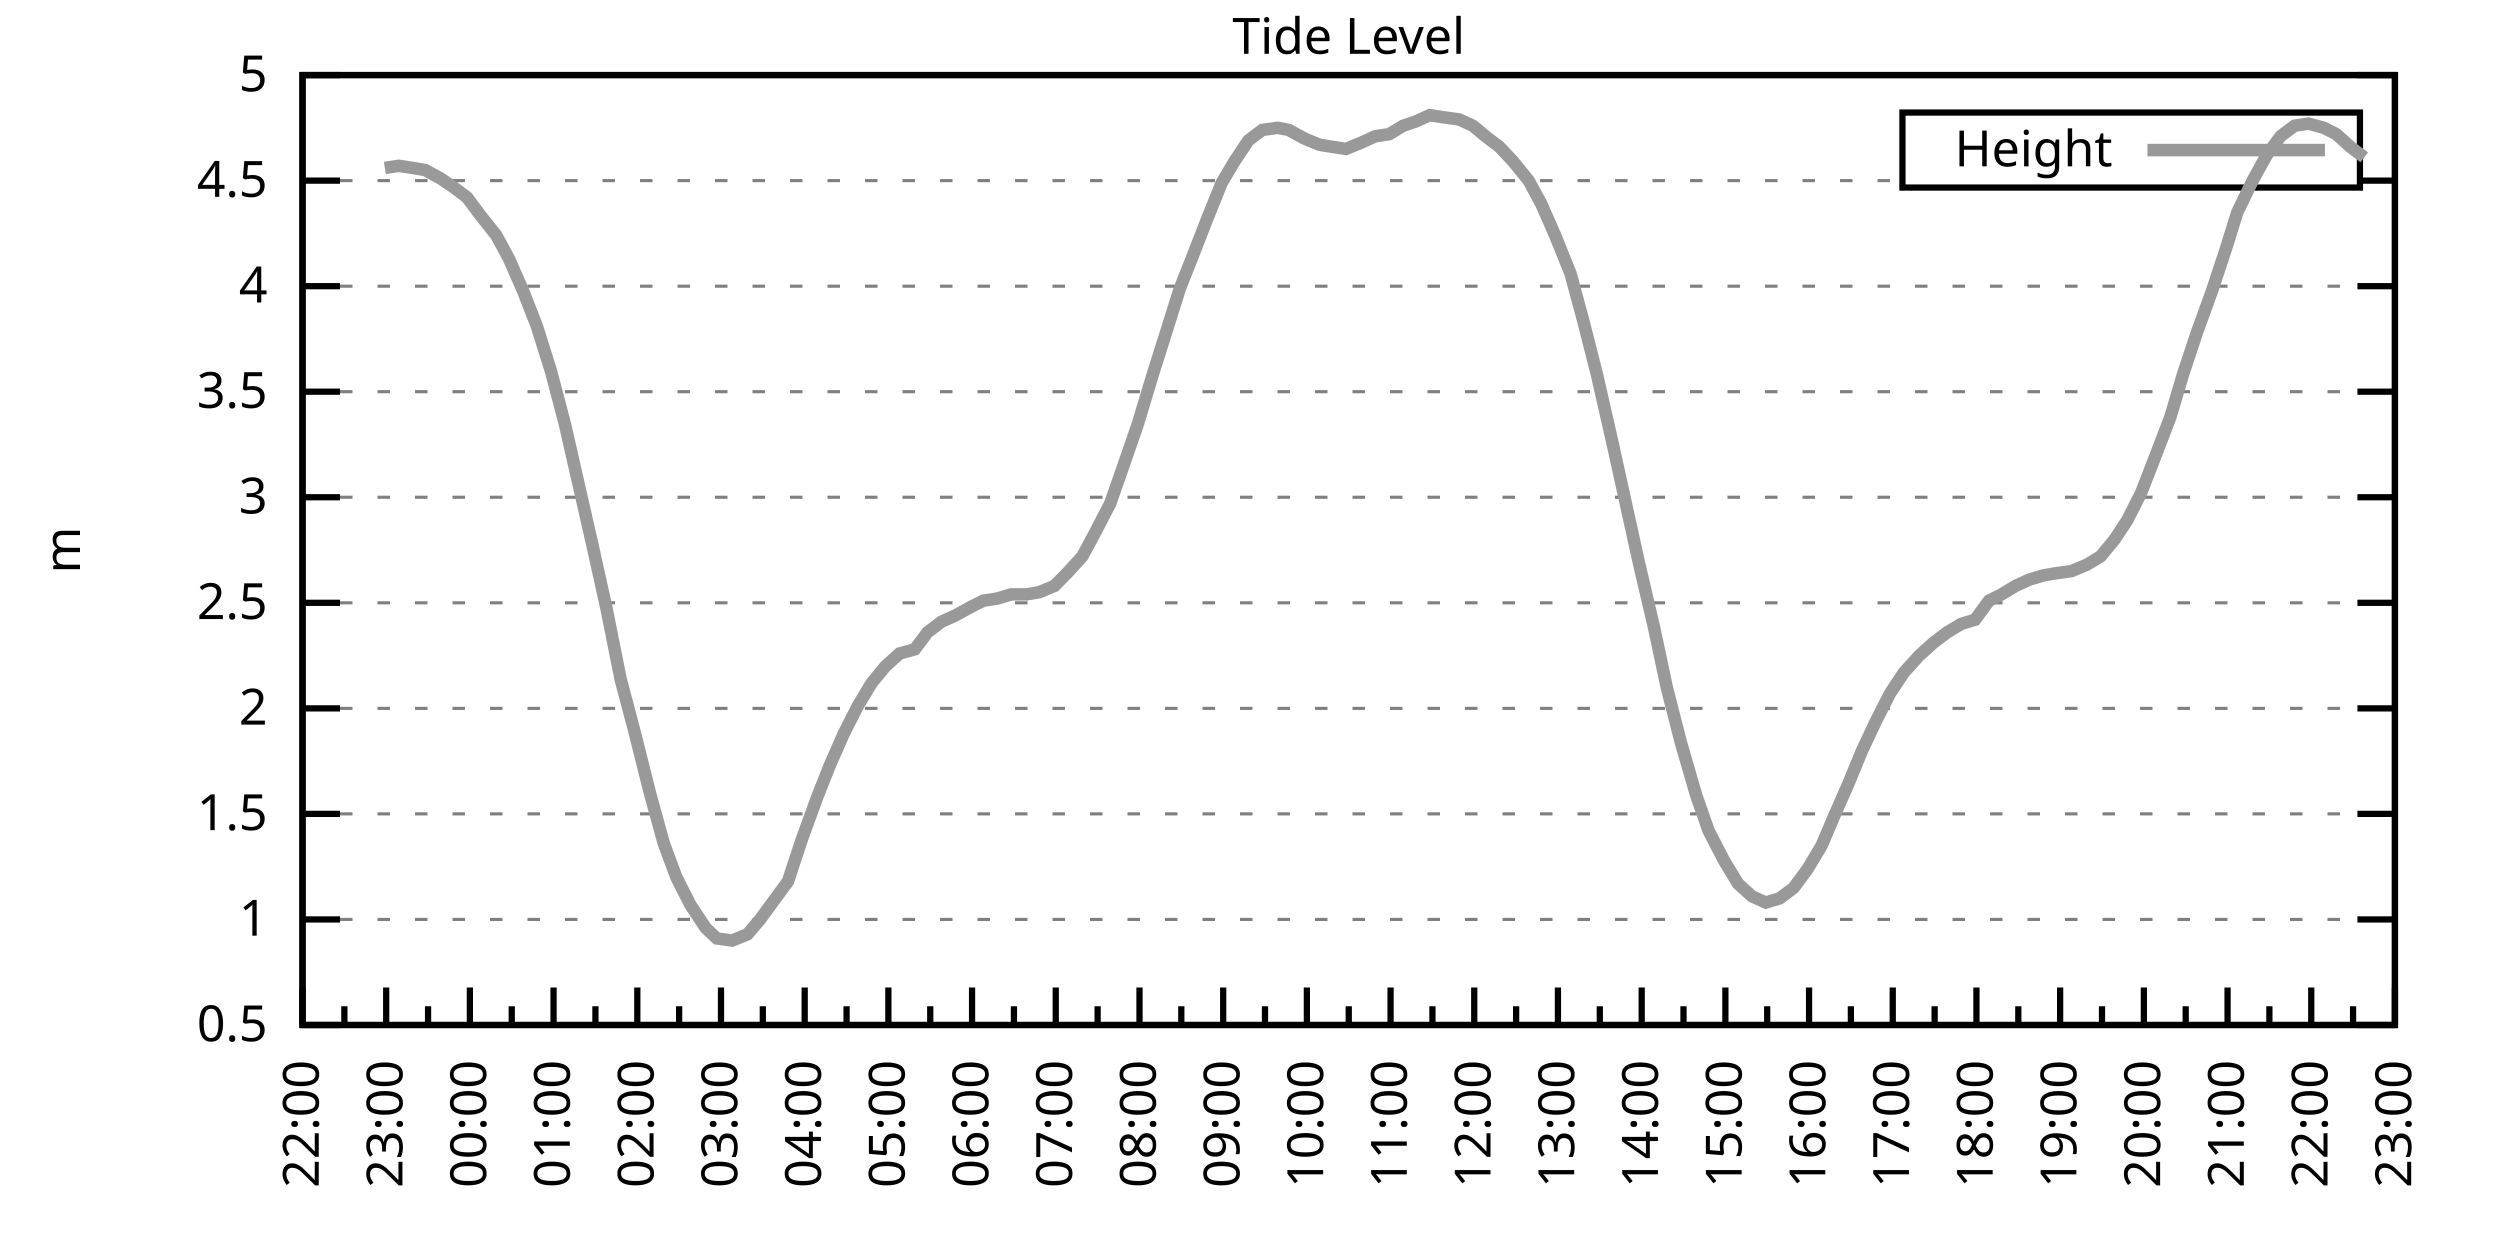
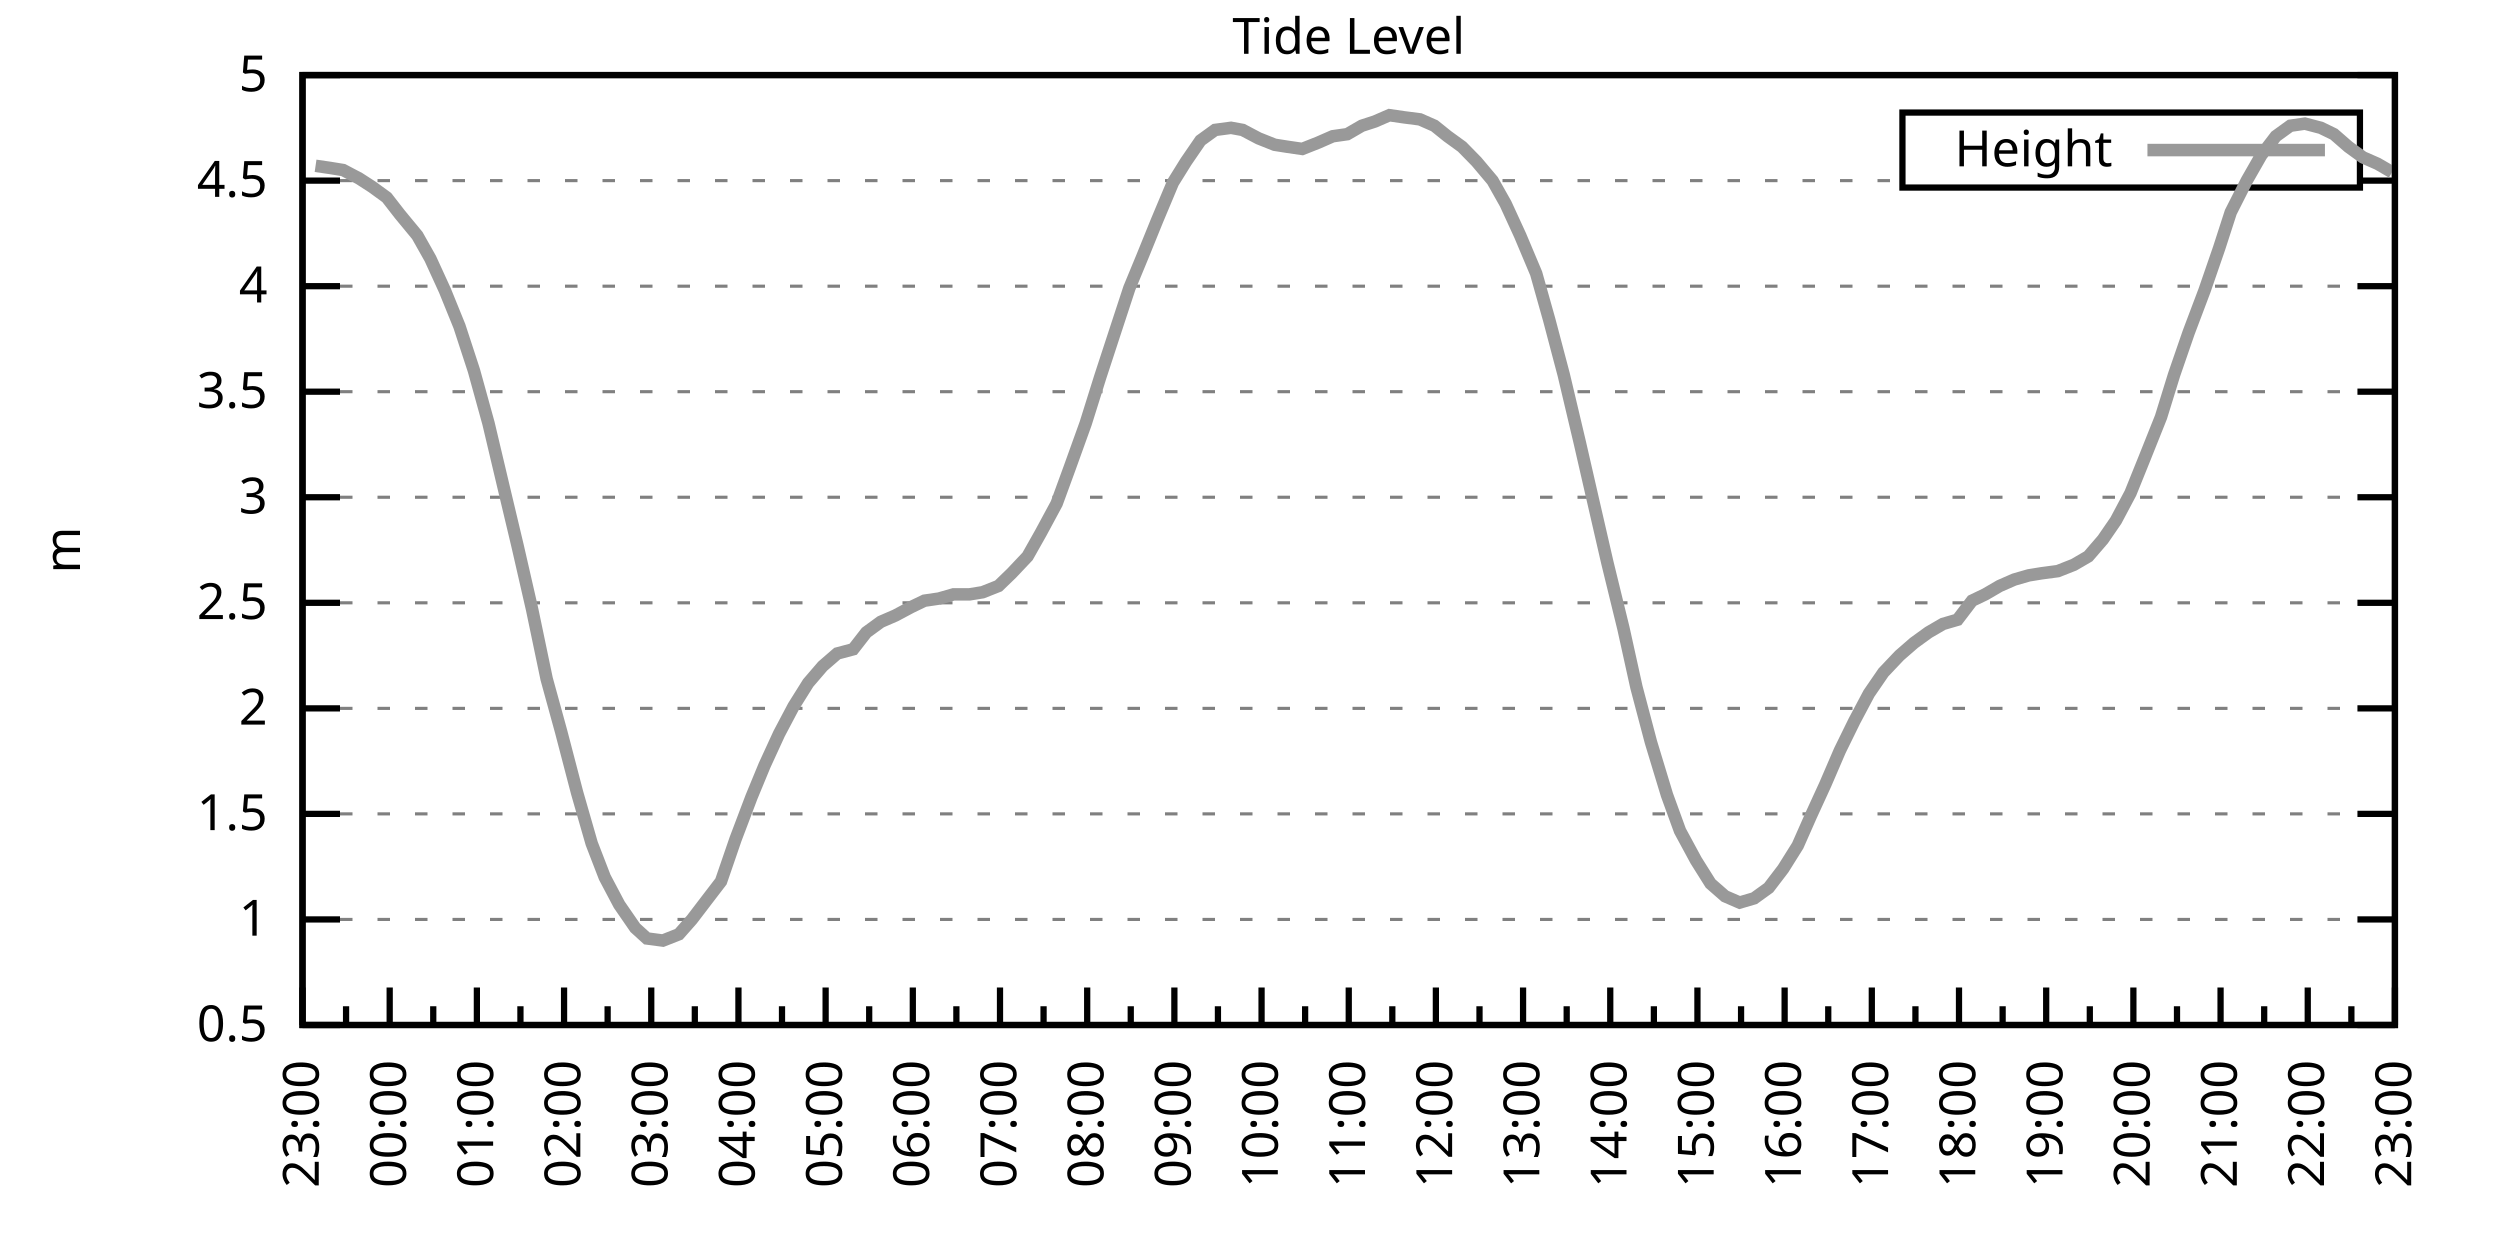
<svg xmlns="http://www.w3.org/2000/svg" xmlns:xlink="http://www.w3.org/1999/xlink" width="400" height="200" viewBox="0 0 400 200">
  <g id="gnuplot_canvas">
    <rect x="0" y="0" width="400" height="200" fill="none" />
    <defs>
      <circle id="gpDot" r="0.5" stroke-width="0.5" stroke="currentColor" />
      <path id="gpPt0" stroke-width="0.333" stroke="currentColor" d="M-1,0 h2 M0,-1 v2" />
      <path id="gpPt1" stroke-width="0.333" stroke="currentColor" d="M-1,-1 L1,1 M1,-1 L-1,1" />
      <path id="gpPt2" stroke-width="0.333" stroke="currentColor" d="M-1,0 L1,0 M0,-1 L0,1 M-1,-1 L1,1 M-1,1 L1,-1" />
      <rect id="gpPt3" stroke-width="0.333" stroke="currentColor" x="-1" y="-1" width="2" height="2" />
      <rect id="gpPt4" stroke-width="0.333" stroke="currentColor" fill="currentColor" x="-1" y="-1" width="2" height="2" />
      <circle id="gpPt5" stroke-width="0.333" stroke="currentColor" cx="0" cy="0" r="1" />
      <use xlink:href="#gpPt5" id="gpPt6" fill="currentColor" stroke="none" />
      <path id="gpPt7" stroke-width="0.333" stroke="currentColor" d="M0,-1.33 L-1.33,0.67 L1.33,0.67 z" />
      <use xlink:href="#gpPt7" id="gpPt8" fill="currentColor" stroke="none" />
      <use xlink:href="#gpPt7" id="gpPt9" stroke="currentColor" transform="rotate(180)" />
      <use xlink:href="#gpPt9" id="gpPt10" fill="currentColor" stroke="none" />
      <use xlink:href="#gpPt3" id="gpPt11" stroke="currentColor" transform="rotate(45)" />
      <use xlink:href="#gpPt11" id="gpPt12" fill="currentColor" stroke="none" />
      <path id="gpPt13" stroke-width="0.333" stroke="currentColor" d="M0,1.330 L1.265,0.411 L0.782,-1.067 L-0.782,-1.076 L-1.265,0.411 z" />
      <use xlink:href="#gpPt13" id="gpPt14" fill="currentColor" stroke="none" />
      <filter id="textbox" filterUnits="objectBoundingBox" x="0" y="0" height="1" width="1">
        <feFlood flood-color="white" flood-opacity="1" result="bgnd" />
        <feComposite in="SourceGraphic" in2="bgnd" operator="atop" />
      </filter>
      <filter id="greybox" filterUnits="objectBoundingBox" x="0" y="0" height="1" width="1">
        <feFlood flood-color="lightgrey" flood-opacity="1" result="grey" />
        <feComposite in="SourceGraphic" in2="grey" operator="atop" />
      </filter>
    </defs>
    <g fill="none" color="white" stroke="currentColor" stroke-width="1.00" stroke-linecap="butt" stroke-linejoin="miter">
</g>
    <g fill="none" color="black" stroke="currentColor" stroke-width="1.00" stroke-linecap="butt" stroke-linejoin="miter">
      <g stroke="none" shape-rendering="crispEdges">
        <polygon fill="rgb(255, 255, 255)" points="48.40,164.00 383.18,164.00 383.18,12.02 48.40,12.02 " />
      </g>
    </g>
    <g fill="none" color="black" stroke="currentColor" stroke-width="1.00" stroke-linecap="butt" stroke-linejoin="miter">
</g>
    <g fill="none" color="black" stroke="black" stroke-width="0.50" stroke-linecap="butt" stroke-linejoin="miter">
</g>
    <g fill="none" color="gray" stroke="currentColor" stroke-width="0.50" stroke-linecap="butt" stroke-linejoin="miter">
      <path stroke="gray" stroke-dasharray="2,4" class="gridline" d="M48.40,164.00 L383.19,164.00  " />
    </g>
    <g fill="none" color="gray" stroke="gray" stroke-width="1.00" stroke-linecap="butt" stroke-linejoin="miter">
</g>
    <g fill="none" color="black" stroke="currentColor" stroke-width="1.00" stroke-linecap="butt" stroke-linejoin="miter">
      <path stroke="black" d="M48.40,164.00 L54.40,164.00 M383.19,164.00 L377.19,164.00  " />
      <g transform="translate(42.80,166.60)" stroke="none" fill="black" font-family="Sans" font-size="8.00" text-anchor="end">
        <text>
          <tspan font-family="Sans"> 0.5</tspan>
        </text>
      </g>
    </g>
    <g fill="none" color="black" stroke="currentColor" stroke-width="1.00" stroke-linecap="butt" stroke-linejoin="miter">
</g>
    <g fill="none" color="black" stroke="black" stroke-width="0.50" stroke-linecap="butt" stroke-linejoin="miter">
</g>
    <g fill="none" color="gray" stroke="currentColor" stroke-width="0.50" stroke-linecap="butt" stroke-linejoin="miter">
      <path stroke="gray" stroke-dasharray="2,4" class="gridline" d="M48.40,147.11 L383.19,147.11  " />
    </g>
    <g fill="none" color="gray" stroke="gray" stroke-width="1.00" stroke-linecap="butt" stroke-linejoin="miter">
</g>
    <g fill="none" color="black" stroke="currentColor" stroke-width="1.00" stroke-linecap="butt" stroke-linejoin="miter">
      <path stroke="black" d="M48.40,147.11 L54.40,147.11 M383.19,147.11 L377.19,147.11  " />
      <g transform="translate(42.80,149.71)" stroke="none" fill="black" font-family="Sans" font-size="8.00" text-anchor="end">
        <text>
          <tspan font-family="Sans"> 1</tspan>
        </text>
      </g>
    </g>
    <g fill="none" color="black" stroke="currentColor" stroke-width="1.00" stroke-linecap="butt" stroke-linejoin="miter">
</g>
    <g fill="none" color="black" stroke="black" stroke-width="0.50" stroke-linecap="butt" stroke-linejoin="miter">
</g>
    <g fill="none" color="gray" stroke="currentColor" stroke-width="0.50" stroke-linecap="butt" stroke-linejoin="miter">
      <path stroke="gray" stroke-dasharray="2,4" class="gridline" d="M48.40,130.22 L383.19,130.22  " />
    </g>
    <g fill="none" color="gray" stroke="gray" stroke-width="1.00" stroke-linecap="butt" stroke-linejoin="miter">
</g>
    <g fill="none" color="black" stroke="currentColor" stroke-width="1.00" stroke-linecap="butt" stroke-linejoin="miter">
      <path stroke="black" d="M48.40,130.22 L54.40,130.22 M383.19,130.22 L377.19,130.22  " />
      <g transform="translate(42.80,132.82)" stroke="none" fill="black" font-family="Sans" font-size="8.00" text-anchor="end">
        <text>
          <tspan font-family="Sans"> 1.5</tspan>
        </text>
      </g>
    </g>
    <g fill="none" color="black" stroke="currentColor" stroke-width="1.00" stroke-linecap="butt" stroke-linejoin="miter">
</g>
    <g fill="none" color="black" stroke="black" stroke-width="0.50" stroke-linecap="butt" stroke-linejoin="miter">
</g>
    <g fill="none" color="gray" stroke="currentColor" stroke-width="0.50" stroke-linecap="butt" stroke-linejoin="miter">
      <path stroke="gray" stroke-dasharray="2,4" class="gridline" d="M48.40,113.34 L383.19,113.34  " />
    </g>
    <g fill="none" color="gray" stroke="gray" stroke-width="1.00" stroke-linecap="butt" stroke-linejoin="miter">
</g>
    <g fill="none" color="black" stroke="currentColor" stroke-width="1.00" stroke-linecap="butt" stroke-linejoin="miter">
      <path stroke="black" d="M48.40,113.34 L54.40,113.34 M383.19,113.34 L377.19,113.34  " />
      <g transform="translate(42.80,115.94)" stroke="none" fill="black" font-family="Sans" font-size="8.00" text-anchor="end">
        <text>
          <tspan font-family="Sans"> 2</tspan>
        </text>
      </g>
    </g>
    <g fill="none" color="black" stroke="currentColor" stroke-width="1.00" stroke-linecap="butt" stroke-linejoin="miter">
</g>
    <g fill="none" color="black" stroke="black" stroke-width="0.50" stroke-linecap="butt" stroke-linejoin="miter">
</g>
    <g fill="none" color="gray" stroke="currentColor" stroke-width="0.50" stroke-linecap="butt" stroke-linejoin="miter">
      <path stroke="gray" stroke-dasharray="2,4" class="gridline" d="M48.40,96.45 L383.19,96.45  " />
    </g>
    <g fill="none" color="gray" stroke="gray" stroke-width="1.00" stroke-linecap="butt" stroke-linejoin="miter">
</g>
    <g fill="none" color="black" stroke="currentColor" stroke-width="1.00" stroke-linecap="butt" stroke-linejoin="miter">
      <path stroke="black" d="M48.40,96.45 L54.40,96.45 M383.19,96.45 L377.19,96.45  " />
      <g transform="translate(42.80,99.05)" stroke="none" fill="black" font-family="Sans" font-size="8.00" text-anchor="end">
        <text>
          <tspan font-family="Sans"> 2.5</tspan>
        </text>
      </g>
    </g>
    <g fill="none" color="black" stroke="currentColor" stroke-width="1.00" stroke-linecap="butt" stroke-linejoin="miter">
</g>
    <g fill="none" color="black" stroke="black" stroke-width="0.50" stroke-linecap="butt" stroke-linejoin="miter">
</g>
    <g fill="none" color="gray" stroke="currentColor" stroke-width="0.50" stroke-linecap="butt" stroke-linejoin="miter">
      <path stroke="gray" stroke-dasharray="2,4" class="gridline" d="M48.40,79.56 L383.19,79.56  " />
    </g>
    <g fill="none" color="gray" stroke="gray" stroke-width="1.00" stroke-linecap="butt" stroke-linejoin="miter">
</g>
    <g fill="none" color="black" stroke="currentColor" stroke-width="1.00" stroke-linecap="butt" stroke-linejoin="miter">
      <path stroke="black" d="M48.40,79.56 L54.40,79.56 M383.19,79.56 L377.19,79.56  " />
      <g transform="translate(42.80,82.16)" stroke="none" fill="black" font-family="Sans" font-size="8.00" text-anchor="end">
        <text>
          <tspan font-family="Sans"> 3</tspan>
        </text>
      </g>
    </g>
    <g fill="none" color="black" stroke="currentColor" stroke-width="1.00" stroke-linecap="butt" stroke-linejoin="miter">
</g>
    <g fill="none" color="black" stroke="black" stroke-width="0.50" stroke-linecap="butt" stroke-linejoin="miter">
</g>
    <g fill="none" color="gray" stroke="currentColor" stroke-width="0.50" stroke-linecap="butt" stroke-linejoin="miter">
      <path stroke="gray" stroke-dasharray="2,4" class="gridline" d="M48.40,62.67 L383.19,62.67  " />
    </g>
    <g fill="none" color="gray" stroke="gray" stroke-width="1.00" stroke-linecap="butt" stroke-linejoin="miter">
</g>
    <g fill="none" color="black" stroke="currentColor" stroke-width="1.00" stroke-linecap="butt" stroke-linejoin="miter">
      <path stroke="black" d="M48.40,62.67 L54.40,62.67 M383.19,62.67 L377.19,62.67  " />
      <g transform="translate(42.80,65.27)" stroke="none" fill="black" font-family="Sans" font-size="8.00" text-anchor="end">
        <text>
          <tspan font-family="Sans"> 3.5</tspan>
        </text>
      </g>
    </g>
    <g fill="none" color="black" stroke="currentColor" stroke-width="1.00" stroke-linecap="butt" stroke-linejoin="miter">
</g>
    <g fill="none" color="black" stroke="black" stroke-width="0.50" stroke-linecap="butt" stroke-linejoin="miter">
</g>
    <g fill="none" color="gray" stroke="currentColor" stroke-width="0.50" stroke-linecap="butt" stroke-linejoin="miter">
      <path stroke="gray" stroke-dasharray="2,4" class="gridline" d="M48.40,45.79 L383.19,45.79  " />
    </g>
    <g fill="none" color="gray" stroke="gray" stroke-width="1.00" stroke-linecap="butt" stroke-linejoin="miter">
</g>
    <g fill="none" color="black" stroke="currentColor" stroke-width="1.00" stroke-linecap="butt" stroke-linejoin="miter">
      <path stroke="black" d="M48.40,45.79 L54.40,45.79 M383.19,45.79 L377.19,45.79  " />
      <g transform="translate(42.80,48.39)" stroke="none" fill="black" font-family="Sans" font-size="8.00" text-anchor="end">
        <text>
          <tspan font-family="Sans"> 4</tspan>
        </text>
      </g>
    </g>
    <g fill="none" color="black" stroke="currentColor" stroke-width="1.00" stroke-linecap="butt" stroke-linejoin="miter">
</g>
    <g fill="none" color="black" stroke="black" stroke-width="0.50" stroke-linecap="butt" stroke-linejoin="miter">
</g>
    <g fill="none" color="gray" stroke="currentColor" stroke-width="0.50" stroke-linecap="butt" stroke-linejoin="miter">
      <path stroke="gray" stroke-dasharray="2,4" class="gridline" d="M48.40,28.90 L304.39,28.90 M377.59,28.90 L383.19,28.90  " />
    </g>
    <g fill="none" color="gray" stroke="gray" stroke-width="1.00" stroke-linecap="butt" stroke-linejoin="miter">
</g>
    <g fill="none" color="black" stroke="currentColor" stroke-width="1.00" stroke-linecap="butt" stroke-linejoin="miter">
      <path stroke="black" d="M48.40,28.90 L54.40,28.90 M383.19,28.90 L377.19,28.90  " />
      <g transform="translate(42.80,31.50)" stroke="none" fill="black" font-family="Sans" font-size="8.00" text-anchor="end">
        <text>
          <tspan font-family="Sans"> 4.5</tspan>
        </text>
      </g>
    </g>
    <g fill="none" color="black" stroke="currentColor" stroke-width="1.00" stroke-linecap="butt" stroke-linejoin="miter">
</g>
    <g fill="none" color="black" stroke="black" stroke-width="0.50" stroke-linecap="butt" stroke-linejoin="miter">
</g>
    <g fill="none" color="gray" stroke="currentColor" stroke-width="0.50" stroke-linecap="butt" stroke-linejoin="miter">
      <path stroke="gray" stroke-dasharray="2,4" class="gridline" d="M48.40,12.01 L383.19,12.01  " />
    </g>
    <g fill="none" color="gray" stroke="gray" stroke-width="1.00" stroke-linecap="butt" stroke-linejoin="miter">
</g>
    <g fill="none" color="black" stroke="currentColor" stroke-width="1.00" stroke-linecap="butt" stroke-linejoin="miter">
      <path stroke="black" d="M48.40,12.01 L54.40,12.01 M383.19,12.01 L377.19,12.01  " />
      <g transform="translate(42.80,14.61)" stroke="none" fill="black" font-family="Sans" font-size="8.00" text-anchor="end">
        <text>
          <tspan font-family="Sans"> 5</tspan>
        </text>
      </g>
    </g>
    <g fill="none" color="black" stroke="currentColor" stroke-width="1.00" stroke-linecap="butt" stroke-linejoin="miter">
      <path stroke="black" d="M48.40,164.00 L48.40,158.00  " />
      <g transform="translate(51.00,169.60) rotate(270)" stroke="none" fill="black" font-family="Sans" font-size="8.00" text-anchor="end">
        <text>
+           <tspan font-family="Sans">23:00</tspan>
+         </text>
+       </g>
+     </g>
+     <g fill="none" color="black" stroke="currentColor" stroke-width="1.00" stroke-linecap="butt" stroke-linejoin="miter">
+       <path stroke="black" d="M55.37,164.00 L55.37,161.00 M62.35,164.00 L62.35,158.00  " />
+       <g transform="translate(64.95,169.60) rotate(270)" stroke="none" fill="black" font-family="Sans" font-size="8.00" text-anchor="end">
+         <text>
+           <tspan font-family="Sans">00:00</tspan>
+         </text>
+       </g>
+     </g>
+     <g fill="none" color="black" stroke="currentColor" stroke-width="1.00" stroke-linecap="butt" stroke-linejoin="miter">
+       <path stroke="black" d="M69.32,164.00 L69.32,161.00 M76.30,164.00 L76.30,158.00  " />
+       <g transform="translate(78.90,169.60) rotate(270)" stroke="none" fill="black" font-family="Sans" font-size="8.00" text-anchor="end">
+         <text>
+           <tspan font-family="Sans">01:00</tspan>
+         </text>
+       </g>
+     </g>
+     <g fill="none" color="black" stroke="currentColor" stroke-width="1.00" stroke-linecap="butt" stroke-linejoin="miter">
+       <path stroke="black" d="M83.27,164.00 L83.27,161.00 M90.25,164.00 L90.25,158.00  " />
+       <g transform="translate(92.85,169.60) rotate(270)" stroke="none" fill="black" font-family="Sans" font-size="8.00" text-anchor="end">
+         <text>
+           <tspan font-family="Sans">02:00</tspan>
+         </text>
+       </g>
+     </g>
+     <g fill="none" color="black" stroke="currentColor" stroke-width="1.00" stroke-linecap="butt" stroke-linejoin="miter">
+       <path stroke="black" d="M97.22,164.00 L97.22,161.00 M104.20,164.00 L104.20,158.00  " />
+       <g transform="translate(106.80,169.60) rotate(270)" stroke="none" fill="black" font-family="Sans" font-size="8.00" text-anchor="end">
+         <text>
+           <tspan font-family="Sans">03:00</tspan>
+         </text>
+       </g>
+     </g>
+     <g fill="none" color="black" stroke="currentColor" stroke-width="1.00" stroke-linecap="butt" stroke-linejoin="miter">
+       <path stroke="black" d="M111.17,164.00 L111.17,161.00 M118.15,164.00 L118.15,158.00  " />
+       <g transform="translate(120.75,169.60) rotate(270)" stroke="none" fill="black" font-family="Sans" font-size="8.00" text-anchor="end">
+         <text>
+           <tspan font-family="Sans">04:00</tspan>
+         </text>
+       </g>
+     </g>
+     <g fill="none" color="black" stroke="currentColor" stroke-width="1.00" stroke-linecap="butt" stroke-linejoin="miter">
+       <path stroke="black" d="M125.12,164.00 L125.12,161.00 M132.10,164.00 L132.10,158.00  " />
+       <g transform="translate(134.70,169.60) rotate(270)" stroke="none" fill="black" font-family="Sans" font-size="8.00" text-anchor="end">
+         <text>
+           <tspan font-family="Sans">05:00</tspan>
+         </text>
+       </g>
+     </g>
+     <g fill="none" color="black" stroke="currentColor" stroke-width="1.00" stroke-linecap="butt" stroke-linejoin="miter">
+       <path stroke="black" d="M139.07,164.00 L139.07,161.00 M146.05,164.00 L146.05,158.00  " />
+       <g transform="translate(148.65,169.60) rotate(270)" stroke="none" fill="black" font-family="Sans" font-size="8.00" text-anchor="end">
+         <text>
+           <tspan font-family="Sans">06:00</tspan>
+         </text>
+       </g>
+     </g>
+     <g fill="none" color="black" stroke="currentColor" stroke-width="1.00" stroke-linecap="butt" stroke-linejoin="miter">
+       <path stroke="black" d="M153.02,164.00 L153.02,161.00 M160.00,164.00 L160.00,158.00  " />
+       <g transform="translate(162.60,169.60) rotate(270)" stroke="none" fill="black" font-family="Sans" font-size="8.00" text-anchor="end">
+         <text>
+           <tspan font-family="Sans">07:00</tspan>
+         </text>
+       </g>
+     </g>
+     <g fill="none" color="black" stroke="currentColor" stroke-width="1.00" stroke-linecap="butt" stroke-linejoin="miter">
+       <path stroke="black" d="M166.97,164.00 L166.97,161.00 M173.95,164.00 L173.95,158.00  " />
+       <g transform="translate(176.55,169.60) rotate(270)" stroke="none" fill="black" font-family="Sans" font-size="8.00" text-anchor="end">
+         <text>
+           <tspan font-family="Sans">08:00</tspan>
+         </text>
+       </g>
+     </g>
+     <g fill="none" color="black" stroke="currentColor" stroke-width="1.00" stroke-linecap="butt" stroke-linejoin="miter">
+       <path stroke="black" d="M180.92,164.00 L180.92,161.00 M187.90,164.00 L187.90,158.00  " />
+       <g transform="translate(190.50,169.60) rotate(270)" stroke="none" fill="black" font-family="Sans" font-size="8.00" text-anchor="end">
+         <text>
+           <tspan font-family="Sans">09:00</tspan>
+         </text>
+       </g>
+     </g>
+     <g fill="none" color="black" stroke="currentColor" stroke-width="1.00" stroke-linecap="butt" stroke-linejoin="miter">
+       <path stroke="black" d="M194.87,164.00 L194.87,161.00 M201.85,164.00 L201.85,158.00  " />
+       <g transform="translate(204.45,169.60) rotate(270)" stroke="none" fill="black" font-family="Sans" font-size="8.00" text-anchor="end">
+         <text>
+           <tspan font-family="Sans">10:00</tspan>
+         </text>
+       </g>
+     </g>
+     <g fill="none" color="black" stroke="currentColor" stroke-width="1.00" stroke-linecap="butt" stroke-linejoin="miter">
+       <path stroke="black" d="M208.82,164.00 L208.82,161.00 M215.80,164.00 L215.80,158.00  " />
+       <g transform="translate(218.40,169.60) rotate(270)" stroke="none" fill="black" font-family="Sans" font-size="8.00" text-anchor="end">
+         <text>
+           <tspan font-family="Sans">11:00</tspan>
+         </text>
+       </g>
+     </g>
+     <g fill="none" color="black" stroke="currentColor" stroke-width="1.00" stroke-linecap="butt" stroke-linejoin="miter">
+       <path stroke="black" d="M222.77,164.00 L222.77,161.00 M229.74,164.00 L229.74,158.00  " />
+       <g transform="translate(232.34,169.60) rotate(270)" stroke="none" fill="black" font-family="Sans" font-size="8.00" text-anchor="end">
+         <text>
+           <tspan font-family="Sans">12:00</tspan>
+         </text>
+       </g>
+     </g>
+     <g fill="none" color="black" stroke="currentColor" stroke-width="1.00" stroke-linecap="butt" stroke-linejoin="miter">
+       <path stroke="black" d="M236.72,164.00 L236.72,161.00 M243.69,164.00 L243.69,158.00  " />
+       <g transform="translate(246.29,169.60) rotate(270)" stroke="none" fill="black" font-family="Sans" font-size="8.00" text-anchor="end">
+         <text>
+           <tspan font-family="Sans">13:00</tspan>
+         </text>
+       </g>
+     </g>
+     <g fill="none" color="black" stroke="currentColor" stroke-width="1.00" stroke-linecap="butt" stroke-linejoin="miter">
+       <path stroke="black" d="M250.67,164.00 L250.67,161.00 M257.64,164.00 L257.64,158.00  " />
+       <g transform="translate(260.24,169.60) rotate(270)" stroke="none" fill="black" font-family="Sans" font-size="8.00" text-anchor="end">
+         <text>
+           <tspan font-family="Sans">14:00</tspan>
+         </text>
+       </g>
+     </g>
+     <g fill="none" color="black" stroke="currentColor" stroke-width="1.00" stroke-linecap="butt" stroke-linejoin="miter">
+       <path stroke="black" d="M264.62,164.00 L264.62,161.00 M271.59,164.00 L271.59,158.00  " />
+       <g transform="translate(274.19,169.60) rotate(270)" stroke="none" fill="black" font-family="Sans" font-size="8.00" text-anchor="end">
+         <text>
+           <tspan font-family="Sans">15:00</tspan>
+         </text>
+       </g>
+     </g>
+     <g fill="none" color="black" stroke="currentColor" stroke-width="1.00" stroke-linecap="butt" stroke-linejoin="miter">
+       <path stroke="black" d="M278.57,164.00 L278.57,161.00 M285.54,164.00 L285.54,158.00  " />
+       <g transform="translate(288.14,169.60) rotate(270)" stroke="none" fill="black" font-family="Sans" font-size="8.00" text-anchor="end">
+         <text>
+           <tspan font-family="Sans">16:00</tspan>
+         </text>
+       </g>
+     </g>
+     <g fill="none" color="black" stroke="currentColor" stroke-width="1.00" stroke-linecap="butt" stroke-linejoin="miter">
+       <path stroke="black" d="M292.52,164.00 L292.52,161.00 M299.49,164.00 L299.49,158.00  " />
+       <g transform="translate(302.09,169.60) rotate(270)" stroke="none" fill="black" font-family="Sans" font-size="8.00" text-anchor="end">
+         <text>
+           <tspan font-family="Sans">17:00</tspan>
+         </text>
+       </g>
+     </g>
+     <g fill="none" color="black" stroke="currentColor" stroke-width="1.00" stroke-linecap="butt" stroke-linejoin="miter">
+       <path stroke="black" d="M306.47,164.00 L306.47,161.00 M313.44,164.00 L313.44,158.00  " />
+       <g transform="translate(316.04,169.60) rotate(270)" stroke="none" fill="black" font-family="Sans" font-size="8.00" text-anchor="end">
+         <text>
+           <tspan font-family="Sans">18:00</tspan>
+         </text>
+       </g>
+     </g>
+     <g fill="none" color="black" stroke="currentColor" stroke-width="1.00" stroke-linecap="butt" stroke-linejoin="miter">
+       <path stroke="black" d="M320.42,164.00 L320.42,161.00 M327.39,164.00 L327.39,158.00  " />
+       <g transform="translate(329.99,169.60) rotate(270)" stroke="none" fill="black" font-family="Sans" font-size="8.00" text-anchor="end">
+         <text>
+           <tspan font-family="Sans">19:00</tspan>
+         </text>
+       </g>
+     </g>
+     <g fill="none" color="black" stroke="currentColor" stroke-width="1.00" stroke-linecap="butt" stroke-linejoin="miter">
+       <path stroke="black" d="M334.37,164.00 L334.37,161.00 M341.34,164.00 L341.34,158.00  " />
+       <g transform="translate(343.94,169.60) rotate(270)" stroke="none" fill="black" font-family="Sans" font-size="8.00" text-anchor="end">
+         <text>
+           <tspan font-family="Sans">20:00</tspan>
+         </text>
+       </g>
+     </g>
+     <g fill="none" color="black" stroke="currentColor" stroke-width="1.00" stroke-linecap="butt" stroke-linejoin="miter">
+       <path stroke="black" d="M348.32,164.00 L348.32,161.00 M355.29,164.00 L355.29,158.00  " />
+       <g transform="translate(357.89,169.60) rotate(270)" stroke="none" fill="black" font-family="Sans" font-size="8.00" text-anchor="end">
+         <text>
+           <tspan font-family="Sans">21:00</tspan>
+         </text>
+       </g>
+     </g>
+     <g fill="none" color="black" stroke="currentColor" stroke-width="1.00" stroke-linecap="butt" stroke-linejoin="miter">
+       <path stroke="black" d="M362.27,164.00 L362.27,161.00 M369.24,164.00 L369.24,158.00  " />
+       <g transform="translate(371.84,169.60) rotate(270)" stroke="none" fill="black" font-family="Sans" font-size="8.00" text-anchor="end">
+         <text>
          <tspan font-family="Sans">22:00</tspan>
        </text>
      </g>
    </g>
    <g fill="none" color="black" stroke="currentColor" stroke-width="1.00" stroke-linecap="butt" stroke-linejoin="miter">
-       <path stroke="black" d="M55.10,164.00 L55.10,161.00 M61.79,164.00 L61.79,158.00  " />
-       <g transform="translate(64.39,169.60) rotate(270)" stroke="none" fill="black" font-family="Sans" font-size="8.00" text-anchor="end">
-         <text>
-           <tspan font-family="Sans">23:00</tspan>
-         </text>
-       </g>
-     </g>
-     <g fill="none" color="black" stroke="currentColor" stroke-width="1.00" stroke-linecap="butt" stroke-linejoin="miter">
-       <path stroke="black" d="M68.49,164.00 L68.49,161.00 M75.18,164.00 L75.18,158.00  " />
-       <g transform="translate(77.78,169.60) rotate(270)" stroke="none" fill="black" font-family="Sans" font-size="8.00" text-anchor="end">
-         <text>
-           <tspan font-family="Sans">00:00</tspan>
-         </text>
-       </g>
-     </g>
-     <g fill="none" color="black" stroke="currentColor" stroke-width="1.00" stroke-linecap="butt" stroke-linejoin="miter">
-       <path stroke="black" d="M81.88,164.00 L81.88,161.00 M88.57,164.00 L88.57,158.00  " />
-       <g transform="translate(91.17,169.60) rotate(270)" stroke="none" fill="black" font-family="Sans" font-size="8.00" text-anchor="end">
-         <text>
-           <tspan font-family="Sans">01:00</tspan>
-         </text>
-       </g>
-     </g>
-     <g fill="none" color="black" stroke="currentColor" stroke-width="1.00" stroke-linecap="butt" stroke-linejoin="miter">
-       <path stroke="black" d="M95.27,164.00 L95.27,161.00 M101.97,164.00 L101.97,158.00  " />
-       <g transform="translate(104.57,169.60) rotate(270)" stroke="none" fill="black" font-family="Sans" font-size="8.00" text-anchor="end">
-         <text>
-           <tspan font-family="Sans">02:00</tspan>
-         </text>
-       </g>
-     </g>
-     <g fill="none" color="black" stroke="currentColor" stroke-width="1.00" stroke-linecap="butt" stroke-linejoin="miter">
-       <path stroke="black" d="M108.66,164.00 L108.66,161.00 M115.36,164.00 L115.36,158.00  " />
-       <g transform="translate(117.96,169.60) rotate(270)" stroke="none" fill="black" font-family="Sans" font-size="8.00" text-anchor="end">
-         <text>
-           <tspan font-family="Sans">03:00</tspan>
-         </text>
-       </g>
-     </g>
-     <g fill="none" color="black" stroke="currentColor" stroke-width="1.00" stroke-linecap="butt" stroke-linejoin="miter">
-       <path stroke="black" d="M122.05,164.00 L122.05,161.00 M128.75,164.00 L128.75,158.00  " />
-       <g transform="translate(131.35,169.60) rotate(270)" stroke="none" fill="black" font-family="Sans" font-size="8.00" text-anchor="end">
-         <text>
-           <tspan font-family="Sans">04:00</tspan>
-         </text>
-       </g>
-     </g>
-     <g fill="none" color="black" stroke="currentColor" stroke-width="1.00" stroke-linecap="butt" stroke-linejoin="miter">
-       <path stroke="black" d="M135.45,164.00 L135.45,161.00 M142.14,164.00 L142.14,158.00  " />
-       <g transform="translate(144.74,169.60) rotate(270)" stroke="none" fill="black" font-family="Sans" font-size="8.00" text-anchor="end">
-         <text>
-           <tspan font-family="Sans">05:00</tspan>
-         </text>
-       </g>
-     </g>
-     <g fill="none" color="black" stroke="currentColor" stroke-width="1.00" stroke-linecap="butt" stroke-linejoin="miter">
-       <path stroke="black" d="M148.84,164.00 L148.84,161.00 M155.53,164.00 L155.53,158.00  " />
-       <g transform="translate(158.13,169.60) rotate(270)" stroke="none" fill="black" font-family="Sans" font-size="8.00" text-anchor="end">
-         <text>
-           <tspan font-family="Sans">06:00</tspan>
-         </text>
-       </g>
-     </g>
-     <g fill="none" color="black" stroke="currentColor" stroke-width="1.00" stroke-linecap="butt" stroke-linejoin="miter">
-       <path stroke="black" d="M162.23,164.00 L162.23,161.00 M168.92,164.00 L168.92,158.00  " />
-       <g transform="translate(171.52,169.60) rotate(270)" stroke="none" fill="black" font-family="Sans" font-size="8.00" text-anchor="end">
-         <text>
-           <tspan font-family="Sans">07:00</tspan>
-         </text>
-       </g>
-     </g>
-     <g fill="none" color="black" stroke="currentColor" stroke-width="1.00" stroke-linecap="butt" stroke-linejoin="miter">
-       <path stroke="black" d="M175.62,164.00 L175.62,161.00 M182.32,164.00 L182.32,158.00  " />
-       <g transform="translate(184.92,169.60) rotate(270)" stroke="none" fill="black" font-family="Sans" font-size="8.00" text-anchor="end">
-         <text>
-           <tspan font-family="Sans">08:00</tspan>
-         </text>
-       </g>
-     </g>
-     <g fill="none" color="black" stroke="currentColor" stroke-width="1.00" stroke-linecap="butt" stroke-linejoin="miter">
-       <path stroke="black" d="M189.01,164.00 L189.01,161.00 M195.71,164.00 L195.71,158.00  " />
-       <g transform="translate(198.31,169.60) rotate(270)" stroke="none" fill="black" font-family="Sans" font-size="8.00" text-anchor="end">
-         <text>
-           <tspan font-family="Sans">09:00</tspan>
-         </text>
-       </g>
-     </g>
-     <g fill="none" color="black" stroke="currentColor" stroke-width="1.00" stroke-linecap="butt" stroke-linejoin="miter">
-       <path stroke="black" d="M202.40,164.00 L202.40,161.00 M209.10,164.00 L209.10,158.00  " />
-       <g transform="translate(211.70,169.60) rotate(270)" stroke="none" fill="black" font-family="Sans" font-size="8.00" text-anchor="end">
-         <text>
-           <tspan font-family="Sans">10:00</tspan>
-         </text>
-       </g>
-     </g>
-     <g fill="none" color="black" stroke="currentColor" stroke-width="1.00" stroke-linecap="butt" stroke-linejoin="miter">
-       <path stroke="black" d="M215.80,164.00 L215.80,161.00 M222.49,164.00 L222.49,158.00  " />
-       <g transform="translate(225.09,169.60) rotate(270)" stroke="none" fill="black" font-family="Sans" font-size="8.00" text-anchor="end">
-         <text>
-           <tspan font-family="Sans">11:00</tspan>
-         </text>
-       </g>
-     </g>
-     <g fill="none" color="black" stroke="currentColor" stroke-width="1.00" stroke-linecap="butt" stroke-linejoin="miter">
-       <path stroke="black" d="M229.19,164.00 L229.19,161.00 M235.88,164.00 L235.88,158.00  " />
-       <g transform="translate(238.48,169.60) rotate(270)" stroke="none" fill="black" font-family="Sans" font-size="8.00" text-anchor="end">
-         <text>
-           <tspan font-family="Sans">12:00</tspan>
-         </text>
-       </g>
-     </g>
-     <g fill="none" color="black" stroke="currentColor" stroke-width="1.00" stroke-linecap="butt" stroke-linejoin="miter">
-       <path stroke="black" d="M242.58,164.00 L242.58,161.00 M249.27,164.00 L249.27,158.00  " />
-       <g transform="translate(251.87,169.60) rotate(270)" stroke="none" fill="black" font-family="Sans" font-size="8.00" text-anchor="end">
-         <text>
-           <tspan font-family="Sans">13:00</tspan>
-         </text>
-       </g>
-     </g>
-     <g fill="none" color="black" stroke="currentColor" stroke-width="1.00" stroke-linecap="butt" stroke-linejoin="miter">
-       <path stroke="black" d="M255.97,164.00 L255.97,161.00 M262.67,164.00 L262.67,158.00  " />
-       <g transform="translate(265.27,169.60) rotate(270)" stroke="none" fill="black" font-family="Sans" font-size="8.00" text-anchor="end">
-         <text>
-           <tspan font-family="Sans">14:00</tspan>
-         </text>
-       </g>
-     </g>
-     <g fill="none" color="black" stroke="currentColor" stroke-width="1.00" stroke-linecap="butt" stroke-linejoin="miter">
-       <path stroke="black" d="M269.36,164.00 L269.36,161.00 M276.06,164.00 L276.06,158.00  " />
-       <g transform="translate(278.66,169.60) rotate(270)" stroke="none" fill="black" font-family="Sans" font-size="8.00" text-anchor="end">
-         <text>
-           <tspan font-family="Sans">15:00</tspan>
-         </text>
-       </g>
-     </g>
-     <g fill="none" color="black" stroke="currentColor" stroke-width="1.00" stroke-linecap="butt" stroke-linejoin="miter">
-       <path stroke="black" d="M282.75,164.00 L282.75,161.00 M289.45,164.00 L289.45,158.00  " />
-       <g transform="translate(292.05,169.60) rotate(270)" stroke="none" fill="black" font-family="Sans" font-size="8.00" text-anchor="end">
-         <text>
-           <tspan font-family="Sans">16:00</tspan>
-         </text>
-       </g>
-     </g>
-     <g fill="none" color="black" stroke="currentColor" stroke-width="1.00" stroke-linecap="butt" stroke-linejoin="miter">
-       <path stroke="black" d="M296.14,164.00 L296.14,161.00 M302.84,164.00 L302.84,158.00  " />
-       <g transform="translate(305.44,169.60) rotate(270)" stroke="none" fill="black" font-family="Sans" font-size="8.00" text-anchor="end">
-         <text>
-           <tspan font-family="Sans">17:00</tspan>
-         </text>
-       </g>
-     </g>
-     <g fill="none" color="black" stroke="currentColor" stroke-width="1.00" stroke-linecap="butt" stroke-linejoin="miter">
-       <path stroke="black" d="M309.54,164.00 L309.54,161.00 M316.23,164.00 L316.23,158.00  " />
-       <g transform="translate(318.83,169.60) rotate(270)" stroke="none" fill="black" font-family="Sans" font-size="8.00" text-anchor="end">
-         <text>
-           <tspan font-family="Sans">18:00</tspan>
-         </text>
-       </g>
-     </g>
-     <g fill="none" color="black" stroke="currentColor" stroke-width="1.00" stroke-linecap="butt" stroke-linejoin="miter">
-       <path stroke="black" d="M322.93,164.00 L322.93,161.00 M329.62,164.00 L329.62,158.00  " />
-       <g transform="translate(332.22,169.60) rotate(270)" stroke="none" fill="black" font-family="Sans" font-size="8.00" text-anchor="end">
-         <text>
-           <tspan font-family="Sans">19:00</tspan>
-         </text>
-       </g>
-     </g>
-     <g fill="none" color="black" stroke="currentColor" stroke-width="1.00" stroke-linecap="butt" stroke-linejoin="miter">
-       <path stroke="black" d="M336.32,164.00 L336.32,161.00 M343.02,164.00 L343.02,158.00  " />
-       <g transform="translate(345.62,169.60) rotate(270)" stroke="none" fill="black" font-family="Sans" font-size="8.00" text-anchor="end">
-         <text>
-           <tspan font-family="Sans">20:00</tspan>
-         </text>
-       </g>
-     </g>
-     <g fill="none" color="black" stroke="currentColor" stroke-width="1.00" stroke-linecap="butt" stroke-linejoin="miter">
-       <path stroke="black" d="M349.71,164.00 L349.71,161.00 M356.41,164.00 L356.41,158.00  " />
-       <g transform="translate(359.01,169.60) rotate(270)" stroke="none" fill="black" font-family="Sans" font-size="8.00" text-anchor="end">
-         <text>
-           <tspan font-family="Sans">21:00</tspan>
-         </text>
-       </g>
-     </g>
-     <g fill="none" color="black" stroke="currentColor" stroke-width="1.00" stroke-linecap="butt" stroke-linejoin="miter">
-       <path stroke="black" d="M363.10,164.00 L363.10,161.00 M369.80,164.00 L369.80,158.00  " />
-       <g transform="translate(372.40,169.60) rotate(270)" stroke="none" fill="black" font-family="Sans" font-size="8.00" text-anchor="end">
-         <text>
-           <tspan font-family="Sans">22:00</tspan>
-         </text>
-       </g>
-     </g>
-     <g fill="none" color="black" stroke="currentColor" stroke-width="1.00" stroke-linecap="butt" stroke-linejoin="miter">
-       <path stroke="black" d="M376.49,164.00 L376.49,161.00 M383.19,164.00 L383.19,158.00  " />
+       <path stroke="black" d="M376.22,164.00 L376.22,161.00 M383.19,164.00 L383.19,158.00  " />
      <g transform="translate(385.79,169.60) rotate(270)" stroke="none" fill="black" font-family="Sans" font-size="8.00" text-anchor="end">
        <text>
          <tspan font-family="Sans">23:00</tspan>
        </text>
      </g>
    </g>
    <g fill="none" color="black" stroke="currentColor" stroke-width="1.00" stroke-linecap="butt" stroke-linejoin="miter">
</g>
    <g fill="none" color="black" stroke="currentColor" stroke-width="1.00" stroke-linecap="butt" stroke-linejoin="miter">
      <path stroke="black" d="M48.40,12.01 L48.40,164.00 L383.19,164.00 L383.19,12.01 L48.40,12.01 Z  " />
    </g>
    <g fill="none" color="black" stroke="currentColor" stroke-width="1.00" stroke-linecap="butt" stroke-linejoin="miter">
      <g transform="translate(12.80,88.01) rotate(270)" stroke="none" fill="black" font-family="Sans" font-size="8.00" text-anchor="middle">
        <text>
          <tspan font-family="Sans">m</tspan>
        </text>
      </g>
    </g>
    <g fill="none" color="black" stroke="currentColor" stroke-width="1.00" stroke-linecap="butt" stroke-linejoin="miter">
</g>
    <g fill="none" color="black" stroke="currentColor" stroke-width="1.00" stroke-linecap="butt" stroke-linejoin="miter">
      <path stroke="black" d="M304.39,30.01 L304.39,18.01 L377.59,18.01 L377.59,30.01 L304.39,30.01 Z  " />
    </g>
    <g id="Tide_level_plot_1">
      <g fill="none" color="white" stroke="black" stroke-width="2.00" stroke-linecap="butt" stroke-linejoin="miter">
</g>
      <g fill="none" color="black" stroke="currentColor" stroke-width="2.00" stroke-linecap="butt" stroke-linejoin="miter">
        <g transform="translate(337.99,26.61)" stroke="none" fill="black" font-family="Sans" font-size="8.00" text-anchor="end">
          <text>
            <tspan font-family="Sans">Height</tspan>
          </text>
        </g>
      </g>
      <g fill="none" color="black" stroke="currentColor" stroke-width="2.00" stroke-linecap="butt" stroke-linejoin="miter">
-         <path stroke="rgb(153, 153, 153)" d="M343.59,24.01 L371.99,24.01 M61.57,26.87 L63.80,26.53 L66.03,26.87 L68.04,27.21 L70.50,28.56 L72.50,29.91   L74.74,31.60 L76.75,34.30 L79.42,37.68 L81.43,41.39 L83.66,46.46 L85.90,52.20 L88.13,59.30 L90.36,67.74   L92.82,78.55 L94.82,87.33 L97.06,97.46 L99.29,108.61 L101.52,117.05 L103.98,126.85 L106.21,134.95 L108.22,140.36   L110.45,144.75 L112.90,148.46 L114.69,150.15 L117.14,150.49 L119.60,149.48 L121.61,147.11 L123.84,144.07 L126.07,141.03   L128.30,134.28 L130.76,127.52 L132.77,122.46 L135.00,117.39 L137.23,113.00 L139.46,109.28 L141.69,106.58 L143.93,104.56   L146.38,103.88 L148.39,101.18 L150.62,99.49 L152.85,98.48 L155.31,97.12 L157.32,96.11 L159.55,95.77 L161.78,95.10   L164.24,95.10 L166.25,94.76 L168.70,93.75 L170.71,91.72 L173.17,89.02 L175.17,85.30 L177.63,80.57 L179.64,74.83   L182.09,67.74 L184.32,60.31 L186.56,53.22 L188.79,46.12 L190.80,41.06 L193.03,35.32 L195.48,29.24 L197.49,25.86   L199.73,22.48 L201.96,20.79 L204.41,20.45 L206.20,20.79 L208.65,22.14 L211.11,23.16 L213.12,23.49 L215.35,23.83   L217.80,22.82 L220.04,21.80 L222.27,21.47 L224.50,20.12 L226.51,19.44 L228.74,18.43 L230.97,18.77 L233.43,19.10   L235.66,20.12 L237.67,21.80 L239.90,23.49 L242.13,25.86 L244.59,28.90 L246.60,32.61 L248.83,37.68 L251.28,43.76   L253.29,51.19 L255.52,59.97 L257.98,70.78 L259.99,79.90 L262.22,90.03 L264.67,100.50 L266.68,109.96 L268.92,118.74   L271.37,127.18 L273.38,132.93 L275.83,137.66 L278.07,141.37 L280.30,143.40 L282.53,144.41 L284.76,143.73 L286.99,142.05   L289.23,139.01 L291.46,135.29 L293.47,130.56 L295.70,125.50 L297.93,120.09 L300.16,115.36 L302.39,110.97 L304.63,107.59   L307.08,104.89 L309.31,102.87 L311.54,101.18 L313.78,99.83 L316.01,99.15 L318.24,96.11 L320.25,95.10 L322.48,93.75   L324.71,92.73 L326.95,92.06 L328.95,91.72 L331.41,91.38 L333.86,90.37 L336.10,89.02 L338.33,86.32 L340.34,83.28   L342.57,78.89 L344.80,73.14 L347.26,66.73 L349.26,59.97 L351.50,53.22 L353.95,46.46 L356.18,39.71 L357.97,33.96   L360.42,28.90 L362.66,24.84 L364.89,21.80 L367.12,20.12 L369.35,19.78 L371.81,20.45 L373.82,21.47 L376.05,23.49   L378.28,25.18  " />
+         <path stroke="rgb(153, 153, 153)" d="M343.59,24.01 L371.99,24.01 M50.49,26.53 L52.82,26.87 L54.91,27.21 L57.47,28.56 L59.56,29.91 L61.88,31.60   L63.98,34.30 L66.77,37.68 L68.86,41.39 L71.18,46.46 L73.51,52.20 L75.83,59.30 L78.16,67.74 L80.72,78.55   L82.81,87.33 L85.13,97.46 L87.46,108.61 L89.78,117.05 L92.34,126.85 L94.67,134.95 L96.76,140.36 L99.08,144.75   L101.64,148.46 L103.50,150.15 L106.06,150.49 L108.62,149.48 L110.71,147.11 L113.03,144.07 L115.36,141.03 L117.68,134.28   L120.24,127.52 L122.33,122.46 L124.66,117.39 L126.98,113.00 L129.31,109.28 L131.63,106.58 L133.96,104.56 L136.51,103.88   L138.61,101.18 L140.93,99.49 L143.26,98.48 L145.81,97.12 L147.91,96.11 L150.23,95.77 L152.56,95.10 L155.11,95.10   L157.21,94.76 L159.76,93.75 L161.86,91.72 L164.41,89.02 L166.51,85.30 L169.06,80.57 L171.16,74.83 L173.71,67.74   L176.04,60.31 L178.36,53.22 L180.69,46.12 L182.78,41.06 L185.11,35.32 L187.66,29.24 L189.76,25.86 L192.08,22.48   L194.41,20.79 L196.96,20.45 L198.82,20.79 L201.38,22.14 L203.94,23.16 L206.03,23.49 L208.36,23.83 L210.91,22.82   L213.24,21.80 L215.56,21.47 L217.89,20.12 L219.98,19.44 L222.30,18.43 L224.63,18.77 L227.19,19.10 L229.51,20.12   L231.60,21.80 L233.93,23.49 L236.25,25.86 L238.81,28.90 L240.90,32.61 L243.23,37.68 L245.79,43.76 L247.88,51.19   L250.20,59.97 L252.76,70.78 L254.85,79.90 L257.18,90.03 L259.74,100.50 L261.83,109.96 L264.15,118.74 L266.71,127.18   L268.80,132.93 L271.36,137.66 L273.69,141.37 L276.01,143.40 L278.34,144.41 L280.66,143.73 L282.99,142.05 L285.31,139.01   L287.64,135.29 L289.73,130.56 L292.05,125.50 L294.38,120.09 L296.70,115.36 L299.03,110.97 L301.35,107.59 L303.91,104.89   L306.23,102.87 L308.56,101.18 L310.88,99.83 L313.21,99.15 L315.53,96.11 L317.63,95.10 L319.95,93.75 L322.28,92.73   L324.60,92.06 L326.69,91.72 L329.25,91.38 L331.81,90.37 L334.13,89.02 L336.46,86.32 L338.55,83.28 L340.88,78.89   L343.20,73.14 L345.76,66.73 L347.85,59.97 L350.18,53.22 L352.73,46.46 L355.06,39.71 L356.92,33.96 L359.48,28.90   L361.80,24.84 L364.13,21.80 L366.45,20.12 L368.78,19.78 L371.33,20.45 L373.43,21.47 L375.75,23.49 L378.08,25.18   L380.40,26.20 L382.73,27.55  " />
      </g>
    </g>
    <g fill="none" color="black" stroke="currentColor" stroke-width="2.00" stroke-linecap="butt" stroke-linejoin="miter">
</g>
    <g fill="none" color="black" stroke="black" stroke-width="1.00" stroke-linecap="butt" stroke-linejoin="miter">
</g>
    <g fill="none" color="black" stroke="currentColor" stroke-width="1.00" stroke-linecap="butt" stroke-linejoin="miter">
      <path stroke="black" d="M48.40,12.01 L48.40,164.00 L383.19,164.00 L383.19,12.01 L48.40,12.01 Z  " />
    </g>
    <g fill="none" color="black" stroke="currentColor" stroke-width="1.00" stroke-linecap="butt" stroke-linejoin="miter">
      <g transform="translate(215.79,8.61)" stroke="none" fill="black" font-family="Sans" font-size="8.00" text-anchor="middle">
        <text>
          <tspan font-family="Sans">Tide Level</tspan>
        </text>
      </g>
    </g>
    <g fill="none" color="black" stroke="currentColor" stroke-width="1.00" stroke-linecap="butt" stroke-linejoin="miter">
</g>
  </g>
</svg>
